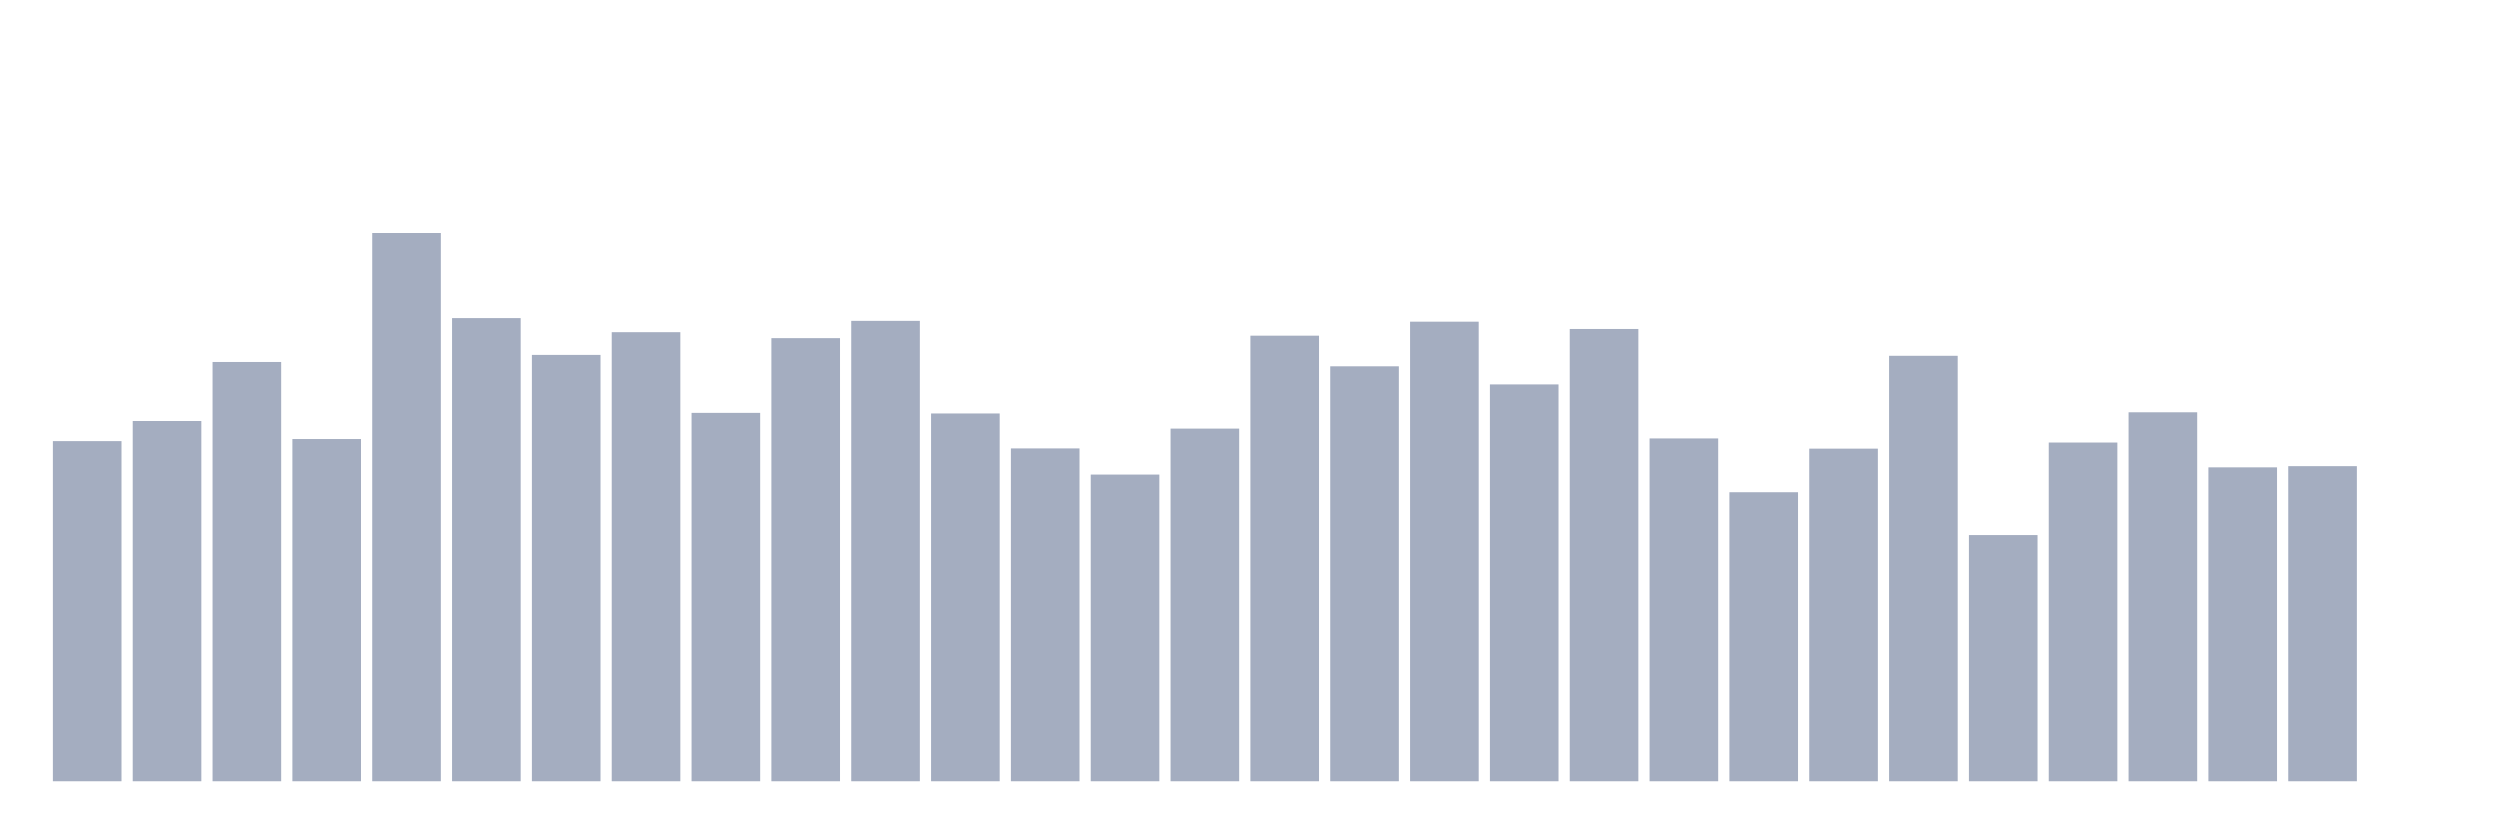
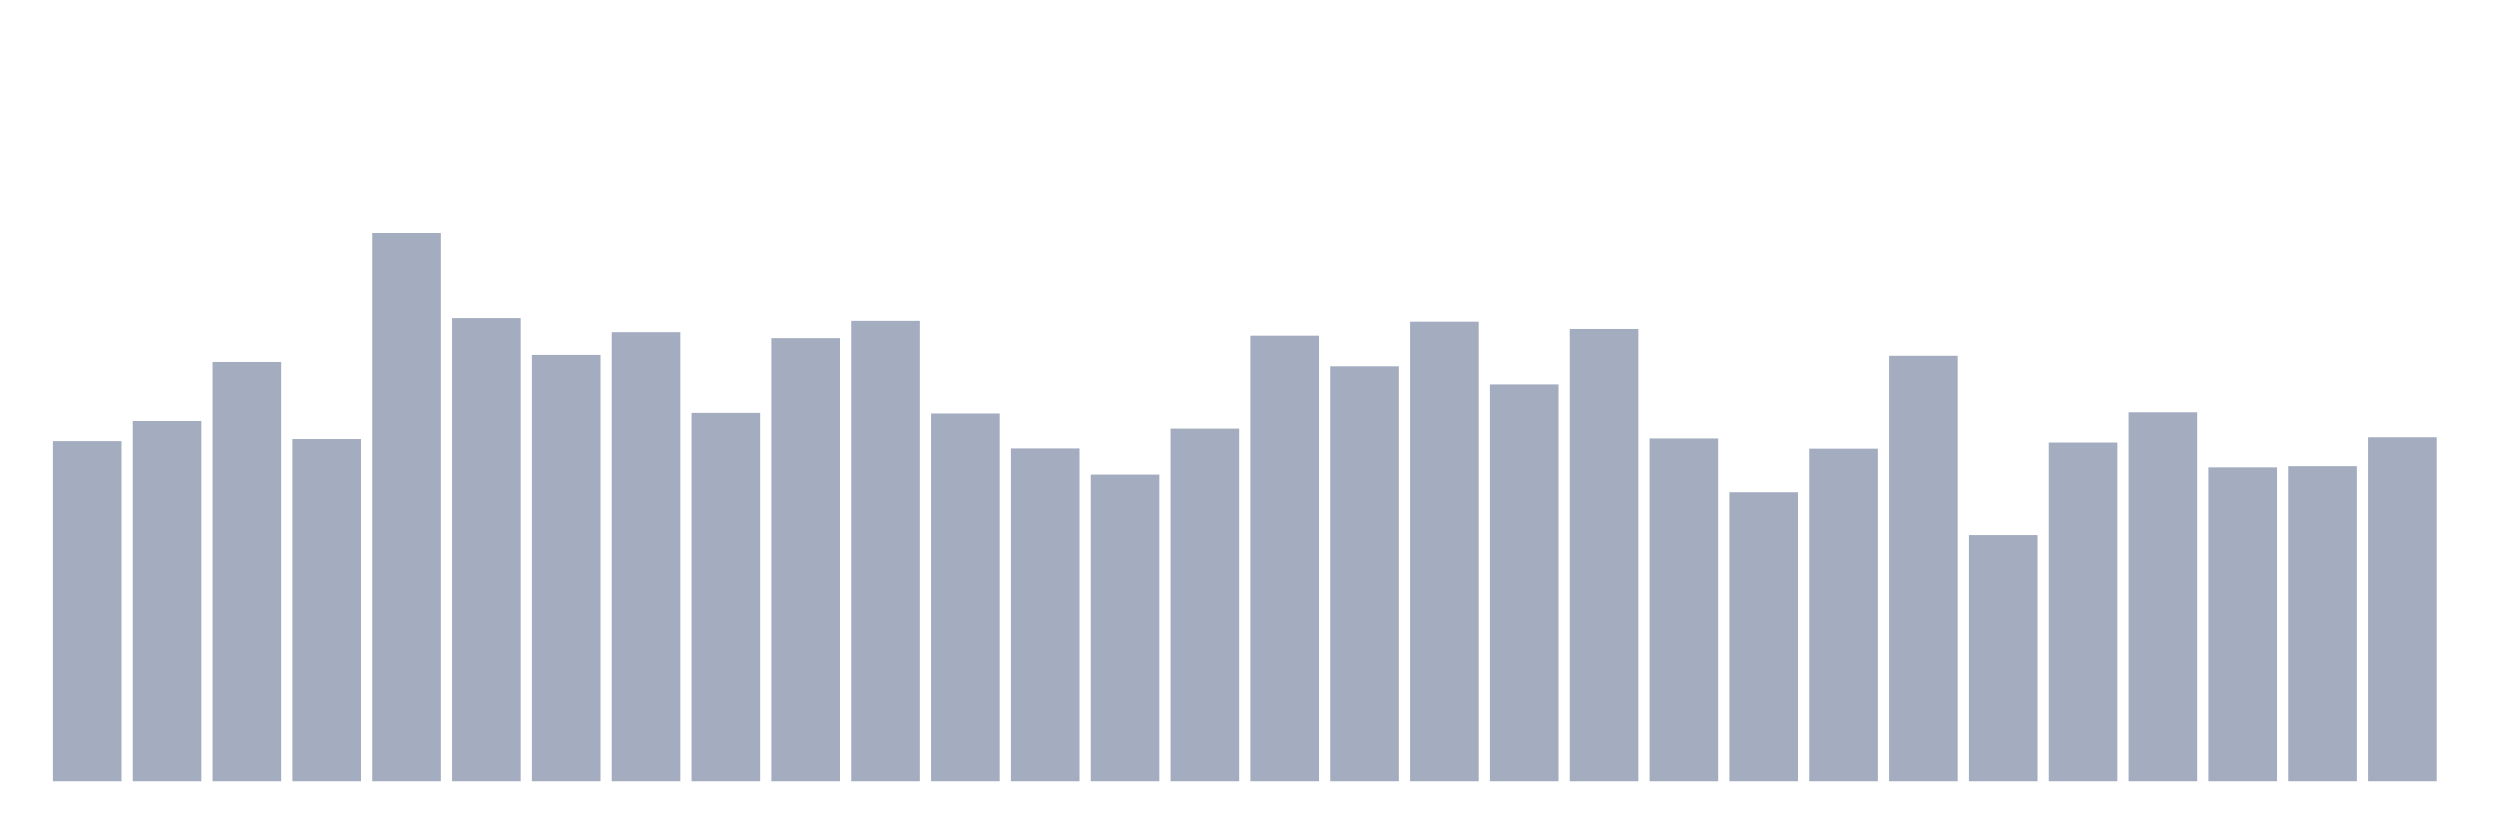
<svg xmlns="http://www.w3.org/2000/svg" viewBox="0 0 480 160">
  <g transform="translate(10,10)">
    <rect class="bar" x="0.153" width="13.175" y="74.693" height="65.307" fill="rgb(164,173,192)" />
    <rect class="bar" x="15.482" width="13.175" y="70.831" height="69.169" fill="rgb(164,173,192)" />
    <rect class="bar" x="30.81" width="13.175" y="59.5" height="80.5" fill="rgb(164,173,192)" />
    <rect class="bar" x="46.138" width="13.175" y="74.293" height="65.707" fill="rgb(164,173,192)" />
    <rect class="bar" x="61.466" width="13.175" y="34.737" height="105.263" fill="rgb(164,173,192)" />
    <rect class="bar" x="76.794" width="13.175" y="51.074" height="88.926" fill="rgb(164,173,192)" />
    <rect class="bar" x="92.123" width="13.175" y="58.141" height="81.859" fill="rgb(164,173,192)" />
    <rect class="bar" x="107.451" width="13.175" y="53.778" height="86.222" fill="rgb(164,173,192)" />
    <rect class="bar" x="122.779" width="13.175" y="69.271" height="70.729" fill="rgb(164,173,192)" />
    <rect class="bar" x="138.107" width="13.175" y="54.923" height="85.077" fill="rgb(164,173,192)" />
    <rect class="bar" x="153.436" width="13.175" y="51.604" height="88.396" fill="rgb(164,173,192)" />
    <rect class="bar" x="168.764" width="13.175" y="69.386" height="70.614" fill="rgb(164,173,192)" />
    <rect class="bar" x="184.092" width="13.175" y="76.095" height="63.905" fill="rgb(164,173,192)" />
    <rect class="bar" x="199.42" width="13.175" y="81.117" height="58.883" fill="rgb(164,173,192)" />
    <rect class="bar" x="214.748" width="13.175" y="72.29" height="67.71" fill="rgb(164,173,192)" />
    <rect class="bar" x="230.077" width="13.175" y="54.45" height="85.55" fill="rgb(164,173,192)" />
    <rect class="bar" x="245.405" width="13.175" y="60.33" height="79.67" fill="rgb(164,173,192)" />
    <rect class="bar" x="260.733" width="13.175" y="51.761" height="88.239" fill="rgb(164,173,192)" />
    <rect class="bar" x="276.061" width="13.175" y="63.807" height="76.193" fill="rgb(164,173,192)" />
    <rect class="bar" x="291.39" width="13.175" y="53.163" height="86.837" fill="rgb(164,173,192)" />
    <rect class="bar" x="306.718" width="13.175" y="74.178" height="65.822" fill="rgb(164,173,192)" />
    <rect class="bar" x="322.046" width="13.175" y="84.507" height="55.493" fill="rgb(164,173,192)" />
    <rect class="bar" x="337.374" width="13.175" y="76.138" height="63.862" fill="rgb(164,173,192)" />
    <rect class="bar" x="352.702" width="13.175" y="58.313" height="81.687" fill="rgb(164,173,192)" />
    <rect class="bar" x="368.031" width="13.175" y="92.733" height="47.267" fill="rgb(164,173,192)" />
    <rect class="bar" x="383.359" width="13.175" y="74.965" height="65.035" fill="rgb(164,173,192)" />
    <rect class="bar" x="398.687" width="13.175" y="69.157" height="70.843" fill="rgb(164,173,192)" />
    <rect class="bar" x="414.015" width="13.175" y="79.729" height="60.271" fill="rgb(164,173,192)" />
    <rect class="bar" x="429.344" width="13.175" y="79.5" height="60.5" fill="rgb(164,173,192)" />
-     <rect class="bar" x="444.672" width="13.175" y="140" height="0" fill="rgb(164,173,192)" />
+     <rect class="bar" x="444.672" width="13.175" y="73.949" height="66.051" fill="rgb(164,173,192)" />
  </g>
</svg>
